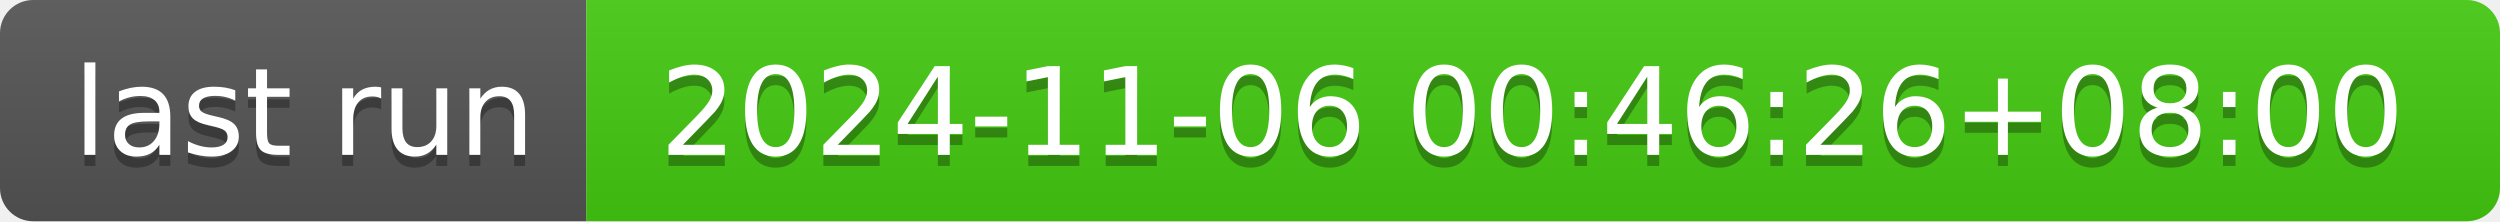
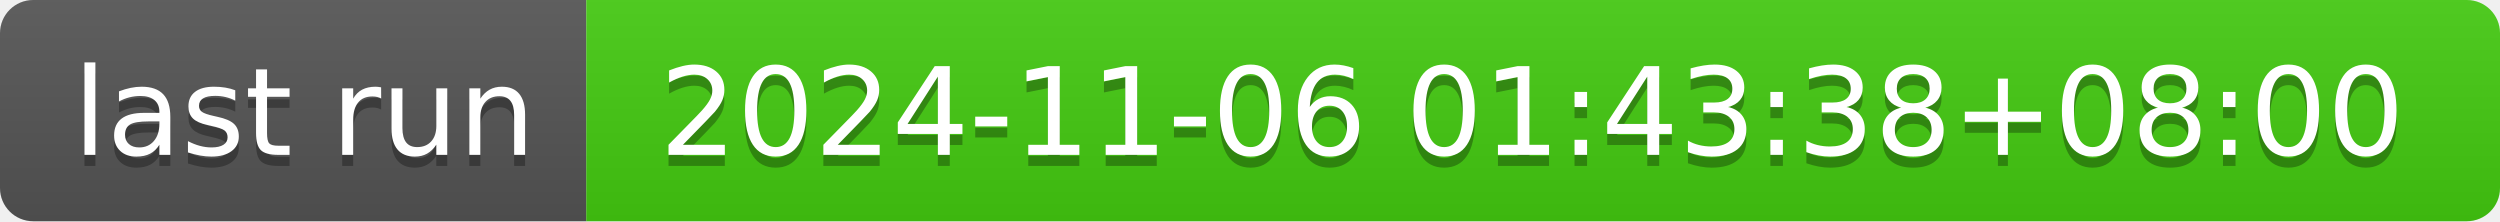
- <svg xmlns="http://www.w3.org/2000/svg" width="226" height="20" role="img" aria-label="last run: 2024-11-06 00:46:26+08:00">
+ <svg xmlns="http://www.w3.org/2000/svg" width="226" height="20" role="img" aria-label="last run: 2024-11-06 01:43:38+08:00">
  <linearGradient id="s" x2="0" y2="100%">
    <stop offset="0" stop-color="#bbb" stop-opacity=".1" />
    <stop offset="1" stop-opacity=".1" />
  </linearGradient>
  <clipPath id="r">
    <rect width="226" height="20" rx="3" fill="#fff" />
  </clipPath>
  <g clip-path="url(#r)">
    <rect width="53" height="20" fill="#555" />
    <rect x="53" width="173" height="20" fill="#4c1" />
    <rect width="226" height="20" fill="url(#s)" />
  </g>
  <g fill="#fff" text-anchor="middle" font-family="Verdana,Geneva,DejaVu Sans,sans-serif" text-rendering="geometricPrecision" font-size="110">
    <text aria-hidden="true" x="275" y="150" fill="#010101" fill-opacity=".3" transform="scale(.1)" textLength="430">last run</text>
    <text x="275" y="140" transform="scale(.1)" fill="#fff" textLength="430">last run</text>
-     <text aria-hidden="true" x="1385" y="150" fill="#010101" fill-opacity=".3" transform="scale(.1)" textLength="1630">2024-11-06 00:46:26+08:00</text>
-     <text x="1385" y="140" transform="scale(.1)" fill="#fff" textLength="1630">2024-11-06 00:46:26+08:00</text>
+     <text aria-hidden="true" x="1385" y="150" fill="#010101" fill-opacity=".3" transform="scale(.1)" textLength="1630">2024-11-06 01:43:38+08:00</text>
+     <text x="1385" y="140" transform="scale(.1)" fill="#fff" textLength="1630">2024-11-06 01:43:38+08:00</text>
  </g>
</svg>
